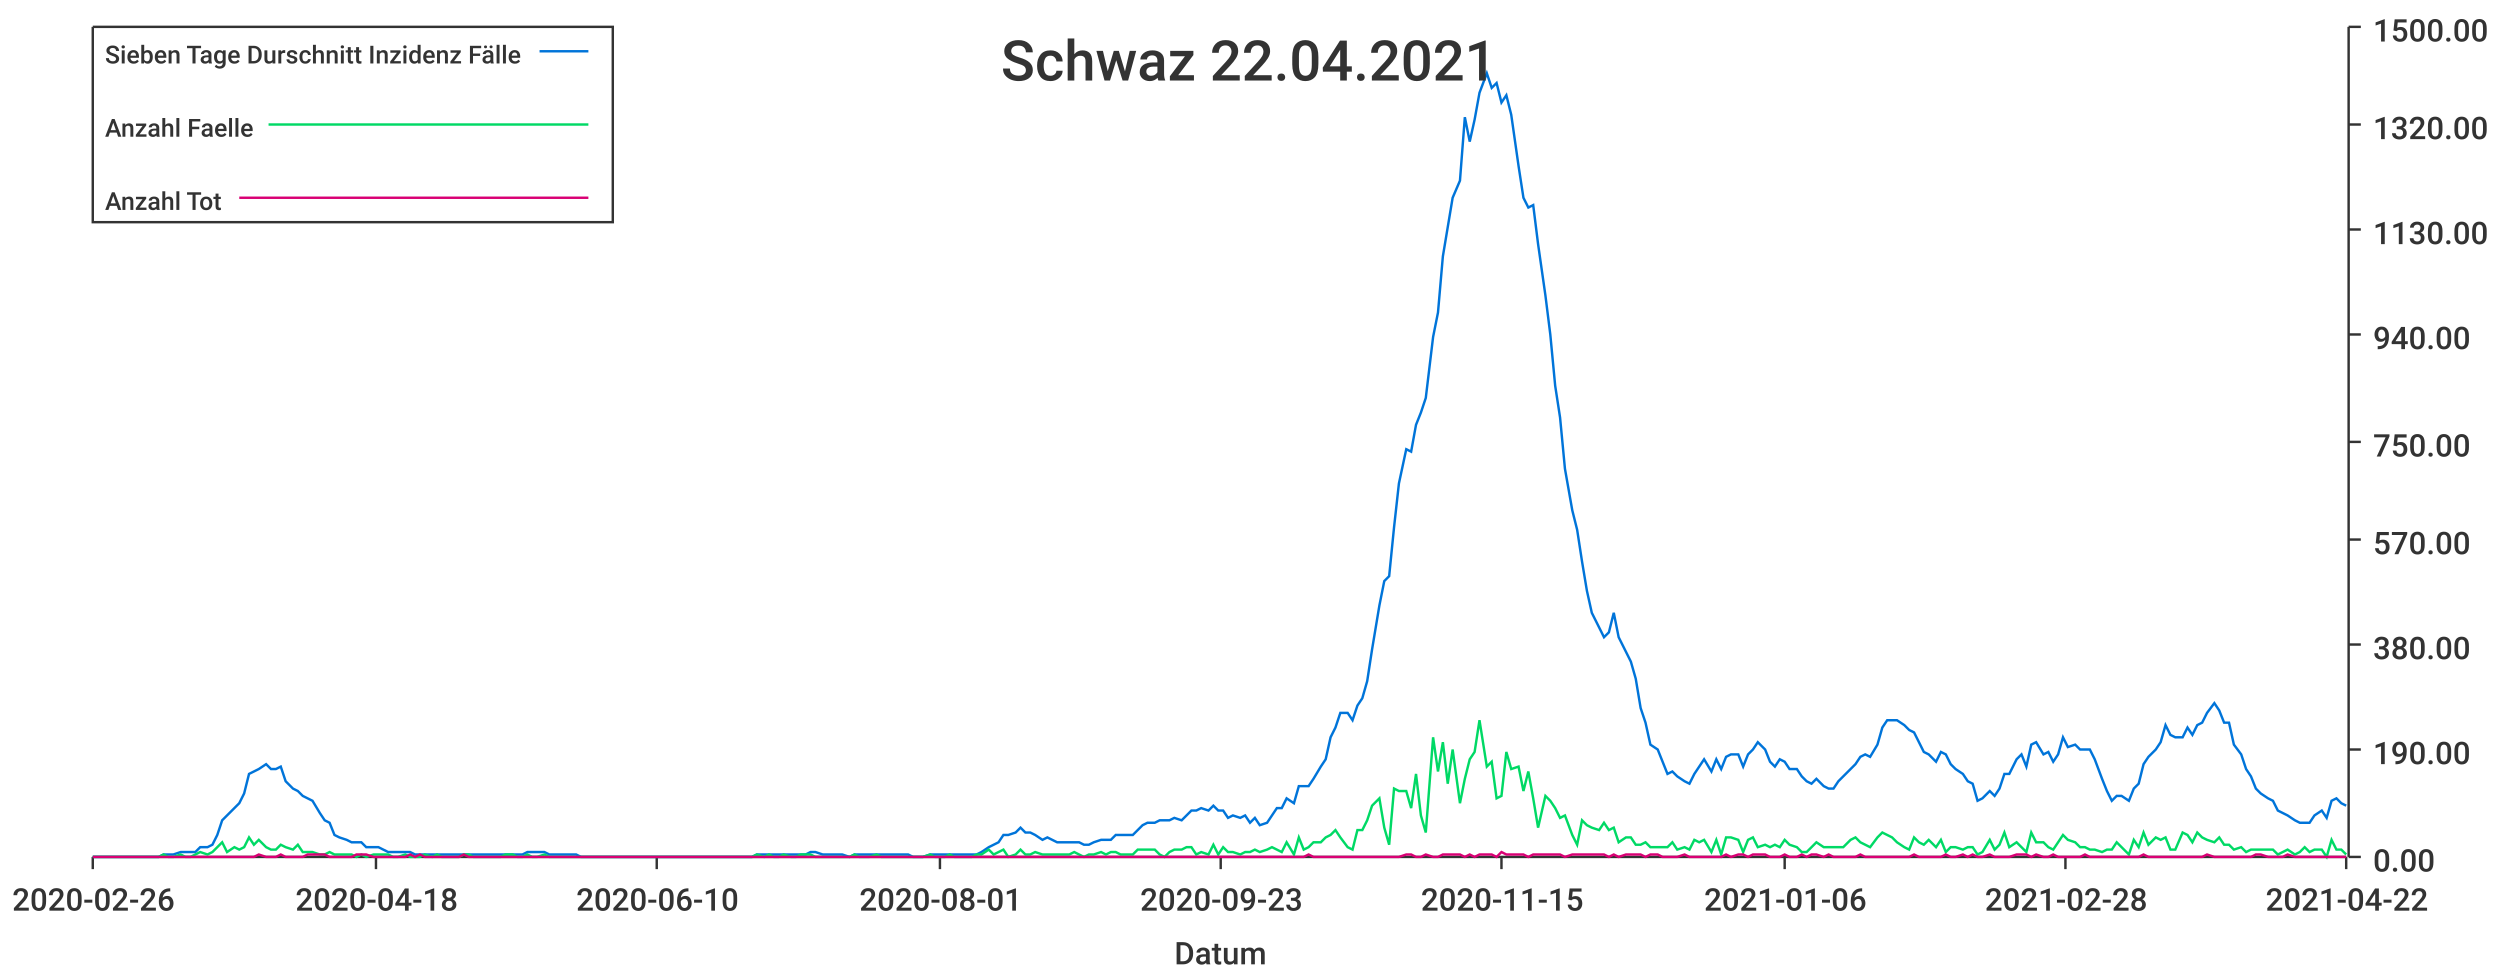
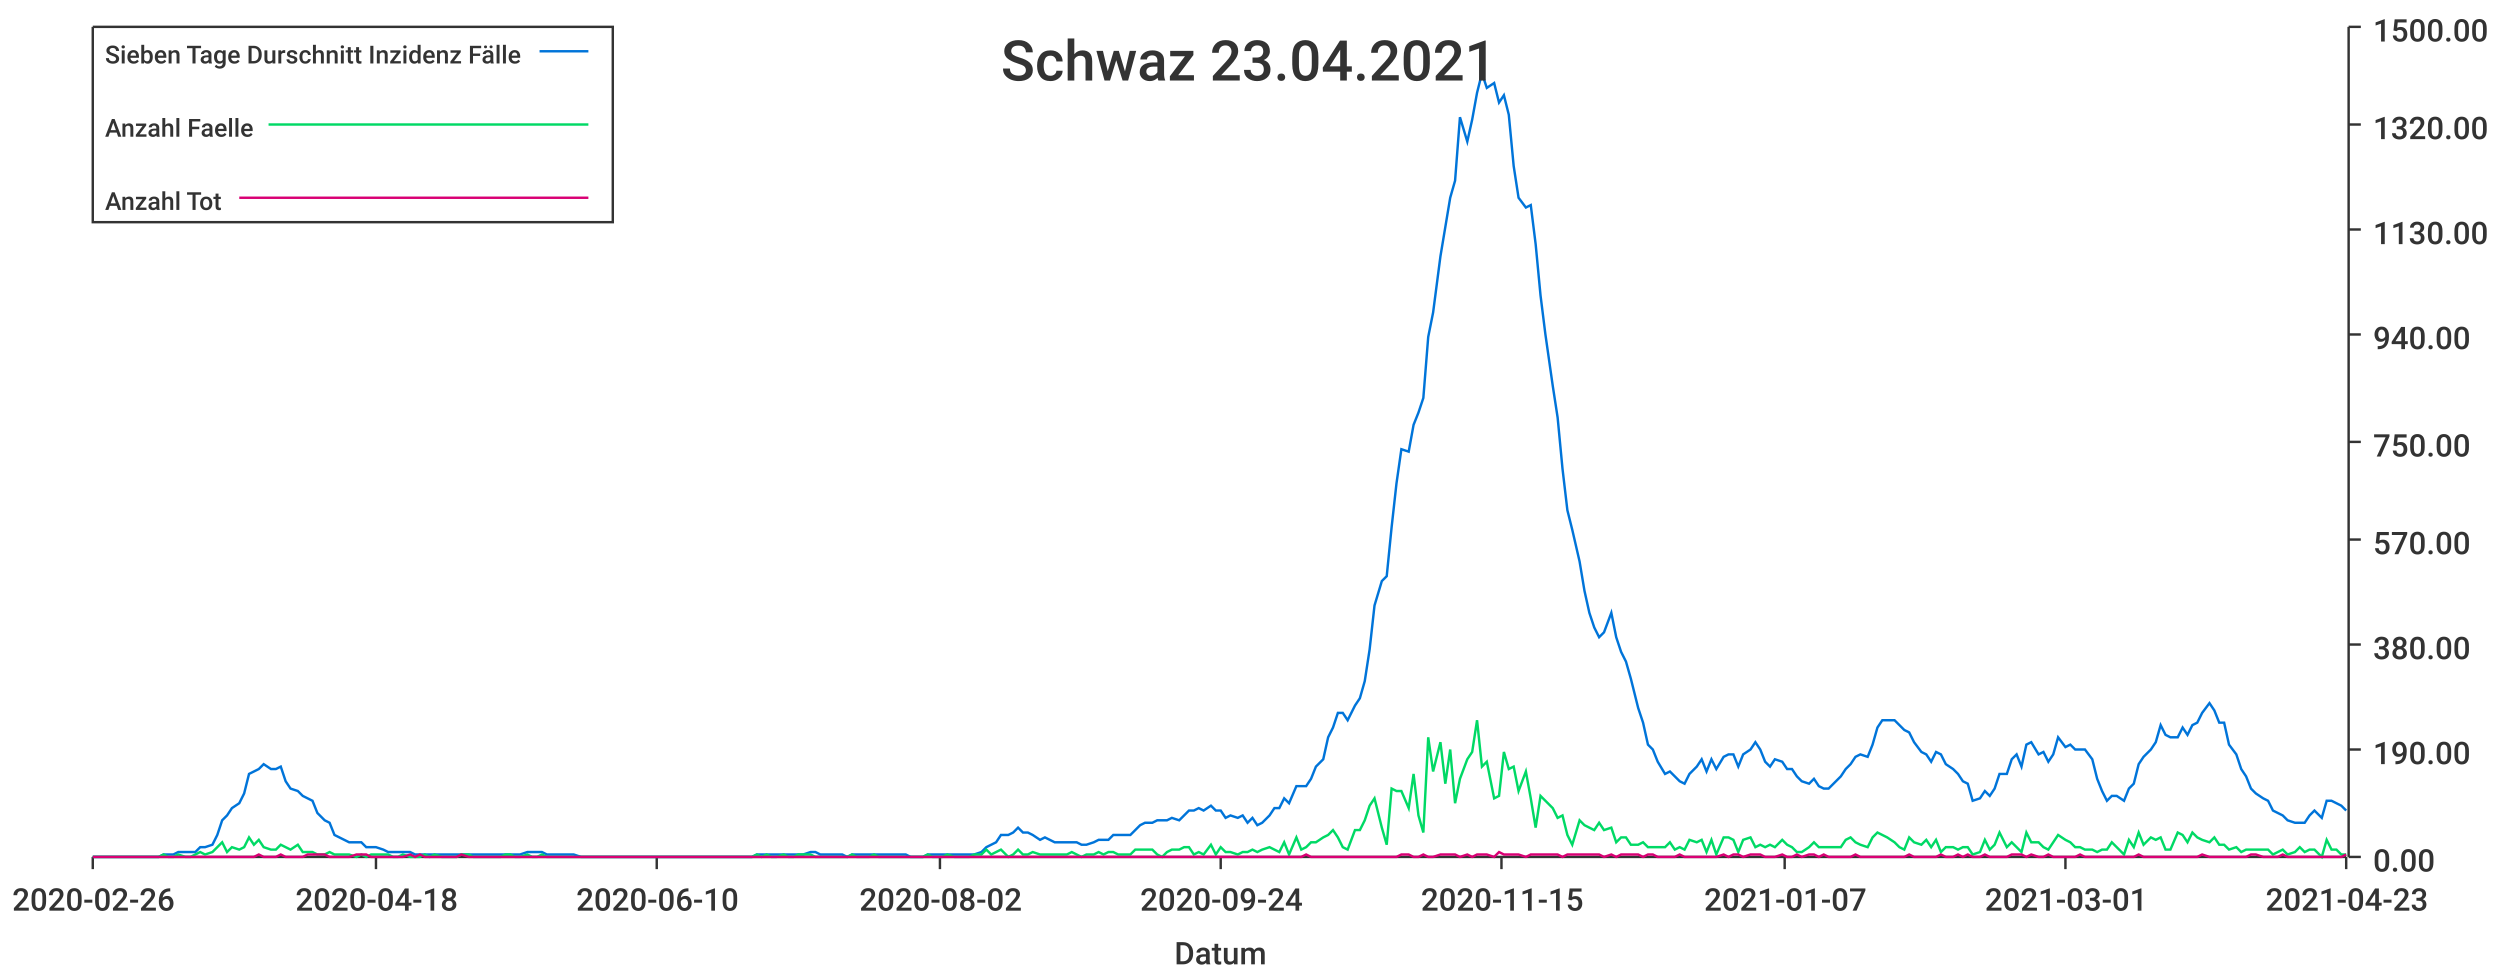
<svg xmlns="http://www.w3.org/2000/svg" width="1024" height="400">\n<path d="M 0 0 L 1024 0 L 1024 400 L 0 400 L 0 0" style="stroke-width:0;stroke:rgba(255,255,255,1.0);fill:rgba(255,255,255,1.0)" />
  <path d="M 38 11 L 961 11 L 961 351 L 38 351 L 38 11" style="stroke-width:0;stroke:rgba(255,255,255,1.0);fill:rgba(255,255,255,1.0)" />
  <path d="M 38 351 L 961 351" style="stroke-width:1;stroke:rgba(51,51,51,1.0);fill:none" />
  <path d="M 38 351 L 38 356" style="stroke-width:1;stroke:rgba(51,51,51,1.0);fill:none" />
  <text x="5" y="373" style="stroke-width:0;stroke:none;fill:rgba(51,51,51,1.0);font-size:12.8px;font-family:'Roboto Medium',sans-serif">2020-02-26</text>
  <path d="M 154 351 L 154 356" style="stroke-width:1;stroke:rgba(51,51,51,1.0);fill:none" />
  <text x="121" y="373" style="stroke-width:0;stroke:none;fill:rgba(51,51,51,1.0);font-size:12.8px;font-family:'Roboto Medium',sans-serif">2020-04-18</text>
  <path d="M 269 351 L 269 356" style="stroke-width:1;stroke:rgba(51,51,51,1.0);fill:none" />
  <text x="236" y="373" style="stroke-width:0;stroke:none;fill:rgba(51,51,51,1.0);font-size:12.8px;font-family:'Roboto Medium',sans-serif">2020-06-10</text>
  <path d="M 385 351 L 385 356" style="stroke-width:1;stroke:rgba(51,51,51,1.0);fill:none" />
-   <text x="352" y="373" style="stroke-width:0;stroke:none;fill:rgba(51,51,51,1.0);font-size:12.8px;font-family:'Roboto Medium',sans-serif">2020-08-01</text>
+   <text x="352" y="373" style="stroke-width:0;stroke:none;fill:rgba(51,51,51,1.0);font-size:12.8px;font-family:'Roboto Medium',sans-serif">2020-08-02</text>
  <path d="M 500 351 L 500 356" style="stroke-width:1;stroke:rgba(51,51,51,1.0);fill:none" />
-   <text x="467" y="373" style="stroke-width:0;stroke:none;fill:rgba(51,51,51,1.0);font-size:12.8px;font-family:'Roboto Medium',sans-serif">2020-09-23</text>
+   <text x="467" y="373" style="stroke-width:0;stroke:none;fill:rgba(51,51,51,1.0);font-size:12.8px;font-family:'Roboto Medium',sans-serif">2020-09-24</text>
  <path d="M 615 351 L 615 356" style="stroke-width:1;stroke:rgba(51,51,51,1.0);fill:none" />
  <text x="582" y="373" style="stroke-width:0;stroke:none;fill:rgba(51,51,51,1.0);font-size:12.8px;font-family:'Roboto Medium',sans-serif">2020-11-15</text>
  <path d="M 731 351 L 731 356" style="stroke-width:1;stroke:rgba(51,51,51,1.0);fill:none" />
-   <text x="698" y="373" style="stroke-width:0;stroke:none;fill:rgba(51,51,51,1.0);font-size:12.8px;font-family:'Roboto Medium',sans-serif">2021-01-06</text>
+   <text x="698" y="373" style="stroke-width:0;stroke:none;fill:rgba(51,51,51,1.0);font-size:12.8px;font-family:'Roboto Medium',sans-serif">2021-01-07</text>
  <path d="M 846 351 L 846 356" style="stroke-width:1;stroke:rgba(51,51,51,1.0);fill:none" />
-   <text x="813" y="373" style="stroke-width:0;stroke:none;fill:rgba(51,51,51,1.0);font-size:12.8px;font-family:'Roboto Medium',sans-serif">2021-02-28</text>
+   <text x="813" y="373" style="stroke-width:0;stroke:none;fill:rgba(51,51,51,1.0);font-size:12.8px;font-family:'Roboto Medium',sans-serif">2021-03-01</text>
  <path d="M 961 351 L 961 356" style="stroke-width:1;stroke:rgba(51,51,51,1.0);fill:none" />
-   <text x="928" y="373" style="stroke-width:0;stroke:none;fill:rgba(51,51,51,1.0);font-size:12.8px;font-family:'Roboto Medium',sans-serif">2021-04-22</text>
+   <text x="928" y="373" style="stroke-width:0;stroke:none;fill:rgba(51,51,51,1.0);font-size:12.8px;font-family:'Roboto Medium',sans-serif">2021-04-23</text>
  <text x="481" y="395" style="stroke-width:0;stroke:none;fill:rgba(51,51,51,1.0);font-size:12.8px;font-family:'Roboto Medium',sans-serif">Datum</text>
  <path d="M 962 351 L 962 11" style="stroke-width:1;stroke:rgba(51,51,51,1.0);fill:none" />
  <path d="M 962 351 L 967 351" style="stroke-width:1;stroke:rgba(51,51,51,1.0);fill:none" />
  <text x="972" y="357" style="stroke-width:0;stroke:none;fill:rgba(51,51,51,1.0);font-size:12.8px;font-family:'Roboto Medium',sans-serif">0.00</text>
  <path d="M 962 307 L 967 307" style="stroke-width:1;stroke:rgba(51,51,51,1.0);fill:none" />
  <text x="972" y="313" style="stroke-width:0;stroke:none;fill:rgba(51,51,51,1.0);font-size:12.8px;font-family:'Roboto Medium',sans-serif">190.00</text>
  <path d="M 962 264 L 967 264" style="stroke-width:1;stroke:rgba(51,51,51,1.0);fill:none" />
  <text x="972" y="270" style="stroke-width:0;stroke:none;fill:rgba(51,51,51,1.0);font-size:12.8px;font-family:'Roboto Medium',sans-serif">380.00</text>
  <path d="M 962 221 L 967 221" style="stroke-width:1;stroke:rgba(51,51,51,1.0);fill:none" />
  <text x="972" y="227" style="stroke-width:0;stroke:none;fill:rgba(51,51,51,1.0);font-size:12.8px;font-family:'Roboto Medium',sans-serif">570.00</text>
  <path d="M 962 181 L 967 181" style="stroke-width:1;stroke:rgba(51,51,51,1.0);fill:none" />
  <text x="972" y="187" style="stroke-width:0;stroke:none;fill:rgba(51,51,51,1.0);font-size:12.8px;font-family:'Roboto Medium',sans-serif">750.00</text>
  <path d="M 962 137 L 967 137" style="stroke-width:1;stroke:rgba(51,51,51,1.0);fill:none" />
  <text x="972" y="143" style="stroke-width:0;stroke:none;fill:rgba(51,51,51,1.0);font-size:12.8px;font-family:'Roboto Medium',sans-serif">940.00</text>
  <path d="M 962 94 L 967 94" style="stroke-width:1;stroke:rgba(51,51,51,1.0);fill:none" />
  <text x="972" y="100" style="stroke-width:0;stroke:none;fill:rgba(51,51,51,1.0);font-size:12.8px;font-family:'Roboto Medium',sans-serif">1130.00</text>
  <path d="M 962 51 L 967 51" style="stroke-width:1;stroke:rgba(51,51,51,1.0);fill:none" />
  <text x="972" y="57" style="stroke-width:0;stroke:none;fill:rgba(51,51,51,1.0);font-size:12.8px;font-family:'Roboto Medium',sans-serif">1320.00</text>
  <path d="M 962 11 L 967 11" style="stroke-width:1;stroke:rgba(51,51,51,1.0);fill:none" />
  <text x="972" y="17" style="stroke-width:0;stroke:none;fill:rgba(51,51,51,1.0);font-size:12.8px;font-family:'Roboto Medium',sans-serif">1500.00</text>
-   <path d="M 38 351 L 41 351 L 43 351 L 45 351 L 47 351 L 49 351 L 52 351 L 54 351 L 56 351 L 58 351 L 60 351 L 63 351 L 65 351 L 67 350 L 69 350 L 71 350 L 74 349 L 76 349 L 78 349 L 80 349 L 82 347 L 85 347 L 87 346 L 89 342 L 91 336 L 93 334 L 96 331 L 98 329 L 100 325 L 102 317 L 104 316 L 106 315 L 109 313 L 111 315 L 113 315 L 115 314 L 117 320 L 120 323 L 122 324 L 124 326 L 126 327 L 128 328 L 131 333 L 133 336 L 135 337 L 137 342 L 139 343 L 142 344 L 144 345 L 146 345 L 148 345 L 150 347 L 153 347 L 155 347 L 157 348 L 159 349 L 161 349 L 163 349 L 166 349 L 168 349 L 170 350 L 172 350 L 174 350 L 177 350 L 179 350 L 181 350 L 183 350 L 185 350 L 188 350 L 190 350 L 192 350 L 194 350 L 196 350 L 199 350 L 201 350 L 203 350 L 205 350 L 207 350 L 210 350 L 212 350 L 214 350 L 216 349 L 218 349 L 220 349 L 223 349 L 225 350 L 227 350 L 229 350 L 231 350 L 234 350 L 236 350 L 238 351 L 240 351 L 242 351 L 245 351 L 247 351 L 249 351 L 251 351 L 253 351 L 256 351 L 258 351 L 260 351 L 262 351 L 264 351 L 267 351 L 269 351 L 271 351 L 273 351 L 275 351 L 277 351 L 280 351 L 282 351 L 284 351 L 286 351 L 288 351 L 291 351 L 293 351 L 295 351 L 297 351 L 299 351 L 302 351 L 304 351 L 306 351 L 308 351 L 310 350 L 313 350 L 315 350 L 317 350 L 319 350 L 321 350 L 324 350 L 326 350 L 328 350 L 330 350 L 332 349 L 334 349 L 337 350 L 339 350 L 341 350 L 343 350 L 345 350 L 348 351 L 350 350 L 352 350 L 354 350 L 356 350 L 359 350 L 361 350 L 363 350 L 365 350 L 367 350 L 370 350 L 372 350 L 374 351 L 376 351 L 378 351 L 381 350 L 383 350 L 385 350 L 387 350 L 389 350 L 391 350 L 394 350 L 396 350 L 398 350 L 400 350 L 402 349 L 405 347 L 407 346 L 409 345 L 411 342 L 413 342 L 416 341 L 418 339 L 420 341 L 422 341 L 424 342 L 427 344 L 429 343 L 431 344 L 433 345 L 435 345 L 438 345 L 440 345 L 442 345 L 444 346 L 446 346 L 448 345 L 451 344 L 453 344 L 455 344 L 457 342 L 459 342 L 462 342 L 464 342 L 466 340 L 468 338 L 470 337 L 473 337 L 475 336 L 477 336 L 479 336 L 481 335 L 484 336 L 486 334 L 488 332 L 490 332 L 492 331 L 495 332 L 497 330 L 499 332 L 501 332 L 503 335 L 505 334 L 508 335 L 510 334 L 512 337 L 514 335 L 516 338 L 519 337 L 521 334 L 523 331 L 525 331 L 527 327 L 530 329 L 532 322 L 534 322 L 536 322 L 538 319 L 541 314 L 543 311 L 545 302 L 547 298 L 549 292 L 552 292 L 554 295 L 556 289 L 558 286 L 560 279 L 562 266 L 565 248 L 567 238 L 569 236 L 571 216 L 573 198 L 576 184 L 578 185 L 580 174 L 582 169 L 584 163 L 587 138 L 589 128 L 591 105 L 593 93 L 595 81 L 598 74 L 600 48 L 602 58 L 604 49 L 606 38 L 609 30 L 611 36 L 613 34 L 615 42 L 617 39 L 619 47 L 622 68 L 624 81 L 626 85 L 628 84 L 630 100 L 633 121 L 635 137 L 637 158 L 639 171 L 641 192 L 644 209 L 646 217 L 648 230 L 650 242 L 652 251 L 655 257 L 657 261 L 659 259 L 661 251 L 663 261 L 666 267 L 668 271 L 670 278 L 672 290 L 674 296 L 676 305 L 679 307 L 681 312 L 683 317 L 685 316 L 687 318 L 690 320 L 692 321 L 694 317 L 696 314 L 698 311 L 701 316 L 703 311 L 705 315 L 707 310 L 709 309 L 712 309 L 714 314 L 716 309 L 718 307 L 720 304 L 723 307 L 725 312 L 727 314 L 729 311 L 731 312 L 733 315 L 736 315 L 738 318 L 740 320 L 742 321 L 744 319 L 747 322 L 749 323 L 751 323 L 753 320 L 755 318 L 758 315 L 760 313 L 762 310 L 764 309 L 766 310 L 769 305 L 771 298 L 773 295 L 775 295 L 777 295 L 780 297 L 782 299 L 784 300 L 786 304 L 788 308 L 790 309 L 793 312 L 795 308 L 797 309 L 799 313 L 801 315 L 804 317 L 806 320 L 808 321 L 810 328 L 812 327 L 815 324 L 817 326 L 819 323 L 821 317 L 823 317 L 826 311 L 828 309 L 830 314 L 832 305 L 834 304 L 837 309 L 839 308 L 841 312 L 843 309 L 845 302 L 847 306 L 850 305 L 852 307 L 854 307 L 856 307 L 858 311 L 861 319 L 863 324 L 865 328 L 867 326 L 869 326 L 872 328 L 874 323 L 876 321 L 878 313 L 880 310 L 883 307 L 885 304 L 887 297 L 889 301 L 891 302 L 894 302 L 896 298 L 898 301 L 900 297 L 902 296 L 904 292 L 907 288 L 909 291 L 911 296 L 913 296 L 915 305 L 918 309 L 920 315 L 922 318 L 924 323 L 926 325 L 929 327 L 931 328 L 933 332 L 935 333 L 937 334 L 940 336 L 942 337 L 944 337 L 946 337 L 948 334 L 951 332 L 953 335 L 955 328 L 957 327 L 959 329 L 961 330" style="stroke-width:1;stroke:rgba(0,116,217,1.0);fill:none" />
-   <path d="M 38 351 L 41 351 L 43 351 L 45 351 L 47 351 L 49 351 L 52 351 L 54 351 L 56 351 L 58 351 L 60 351 L 63 351 L 65 351 L 67 350 L 69 351 L 71 351 L 74 350 L 76 351 L 78 351 L 80 350 L 82 349 L 85 350 L 87 349 L 89 347 L 91 345 L 93 349 L 96 347 L 98 348 L 100 347 L 102 343 L 104 346 L 106 344 L 109 347 L 111 348 L 113 348 L 115 346 L 117 347 L 120 348 L 122 346 L 124 349 L 126 349 L 128 349 L 131 350 L 133 350 L 135 349 L 137 350 L 139 350 L 142 350 L 144 350 L 146 351 L 148 350 L 150 351 L 153 350 L 155 350 L 157 350 L 159 350 L 161 351 L 163 351 L 166 350 L 168 351 L 170 351 L 172 351 L 174 350 L 177 351 L 179 350 L 181 351 L 183 351 L 185 351 L 188 351 L 190 350 L 192 350 L 194 351 L 196 351 L 199 351 L 201 351 L 203 351 L 205 351 L 207 350 L 210 350 L 212 351 L 214 351 L 216 350 L 218 351 L 220 351 L 223 350 L 225 351 L 227 351 L 229 351 L 231 351 L 234 351 L 236 351 L 238 351 L 240 351 L 242 351 L 245 351 L 247 351 L 249 351 L 251 351 L 253 351 L 256 351 L 258 351 L 260 351 L 262 351 L 264 351 L 267 351 L 269 351 L 271 351 L 273 351 L 275 351 L 277 351 L 280 351 L 282 351 L 284 351 L 286 351 L 288 351 L 291 351 L 293 351 L 295 351 L 297 351 L 299 351 L 302 351 L 304 351 L 306 351 L 308 351 L 310 350 L 313 351 L 315 350 L 317 351 L 319 351 L 321 350 L 324 351 L 326 351 L 328 350 L 330 350 L 332 350 L 334 351 L 337 351 L 339 351 L 341 351 L 343 351 L 345 351 L 348 351 L 350 350 L 352 351 L 354 351 L 356 351 L 359 350 L 361 351 L 363 351 L 365 351 L 367 351 L 370 351 L 372 351 L 374 351 L 376 351 L 378 351 L 381 350 L 383 351 L 385 351 L 387 351 L 389 350 L 391 351 L 394 351 L 396 351 L 398 351 L 400 350 L 402 350 L 405 348 L 407 350 L 409 349 L 411 348 L 413 351 L 416 350 L 418 348 L 420 350 L 422 350 L 424 349 L 427 350 L 429 350 L 431 350 L 433 350 L 435 350 L 438 350 L 440 349 L 442 350 L 444 351 L 446 350 L 448 350 L 451 349 L 453 350 L 455 349 L 457 349 L 459 350 L 462 350 L 464 350 L 466 348 L 468 348 L 470 348 L 473 348 L 475 350 L 477 351 L 479 349 L 481 348 L 484 348 L 486 347 L 488 347 L 490 350 L 492 349 L 495 350 L 497 346 L 499 350 L 501 347 L 503 349 L 505 349 L 508 350 L 510 349 L 512 349 L 514 348 L 516 349 L 519 348 L 521 347 L 523 348 L 525 349 L 527 345 L 530 350 L 532 343 L 534 348 L 536 347 L 538 345 L 541 345 L 543 343 L 545 342 L 547 340 L 549 343 L 552 347 L 554 348 L 556 340 L 558 340 L 560 336 L 562 330 L 565 327 L 567 339 L 569 346 L 571 323 L 573 324 L 576 324 L 578 331 L 580 317 L 582 334 L 584 341 L 587 302 L 589 316 L 591 304 L 593 321 L 595 307 L 598 329 L 600 319 L 602 311 L 604 308 L 606 295 L 609 314 L 611 312 L 613 327 L 615 326 L 617 308 L 619 315 L 622 314 L 624 324 L 626 316 L 628 327 L 630 339 L 633 326 L 635 328 L 637 331 L 639 335 L 641 334 L 644 342 L 646 346 L 648 336 L 650 338 L 652 339 L 655 340 L 657 337 L 659 340 L 661 339 L 663 345 L 666 343 L 668 343 L 670 346 L 672 346 L 674 345 L 676 347 L 679 347 L 681 347 L 683 347 L 685 345 L 687 348 L 690 347 L 692 348 L 694 344 L 696 345 L 698 344 L 701 349 L 703 344 L 705 350 L 707 343 L 709 343 L 712 344 L 714 349 L 716 344 L 718 343 L 720 347 L 723 346 L 725 347 L 727 346 L 729 347 L 731 344 L 733 346 L 736 347 L 738 349 L 740 349 L 742 347 L 744 345 L 747 347 L 749 347 L 751 347 L 753 347 L 755 347 L 758 344 L 760 343 L 762 345 L 764 346 L 766 347 L 769 343 L 771 341 L 773 342 L 775 343 L 777 345 L 780 347 L 782 348 L 784 343 L 786 345 L 788 346 L 790 344 L 793 347 L 795 344 L 797 349 L 799 347 L 801 347 L 804 348 L 806 347 L 808 347 L 810 350 L 812 349 L 815 344 L 817 348 L 819 346 L 821 341 L 823 347 L 826 345 L 828 347 L 830 349 L 832 341 L 834 345 L 837 345 L 839 347 L 841 348 L 843 345 L 845 342 L 847 344 L 850 345 L 852 347 L 854 347 L 856 348 L 858 348 L 861 349 L 863 348 L 865 348 L 867 345 L 869 347 L 872 350 L 874 344 L 876 347 L 878 341 L 880 346 L 883 343 L 885 344 L 887 343 L 889 348 L 891 348 L 894 341 L 896 342 L 898 345 L 900 341 L 902 343 L 904 344 L 907 345 L 909 343 L 911 346 L 913 346 L 915 348 L 918 347 L 920 349 L 922 348 L 924 348 L 926 348 L 929 348 L 931 348 L 933 350 L 935 349 L 937 348 L 940 350 L 942 349 L 944 347 L 946 349 L 948 348 L 951 348 L 953 351 L 955 344 L 957 348 L 959 348 L 961 350" style="stroke-width:1;stroke:rgba(0,217,101,1.0);fill:none" />
-   <path d="M 38 351 L 41 351 L 43 351 L 45 351 L 47 351 L 49 351 L 52 351 L 54 351 L 56 351 L 58 351 L 60 351 L 63 351 L 65 351 L 67 351 L 69 351 L 71 351 L 74 351 L 76 351 L 78 351 L 80 351 L 82 351 L 85 351 L 87 351 L 89 351 L 91 351 L 93 351 L 96 351 L 98 351 L 100 351 L 102 351 L 104 351 L 106 350 L 109 351 L 111 351 L 113 351 L 115 350 L 117 351 L 120 351 L 122 351 L 124 351 L 126 350 L 128 350 L 131 350 L 133 350 L 135 351 L 137 351 L 139 351 L 142 351 L 144 351 L 146 350 L 148 350 L 150 350 L 153 351 L 155 351 L 157 351 L 159 351 L 161 351 L 163 351 L 166 351 L 168 350 L 170 351 L 172 350 L 174 351 L 177 351 L 179 351 L 181 351 L 183 351 L 185 351 L 188 351 L 190 350 L 192 351 L 194 351 L 196 351 L 199 351 L 201 351 L 203 351 L 205 351 L 207 351 L 210 351 L 212 351 L 214 351 L 216 351 L 218 351 L 220 351 L 223 351 L 225 351 L 227 351 L 229 351 L 231 351 L 234 351 L 236 351 L 238 351 L 240 351 L 242 351 L 245 351 L 247 351 L 249 351 L 251 351 L 253 351 L 256 351 L 258 351 L 260 351 L 262 351 L 264 351 L 267 351 L 269 351 L 271 351 L 273 351 L 275 351 L 277 351 L 280 351 L 282 351 L 284 351 L 286 351 L 288 351 L 291 351 L 293 351 L 295 351 L 297 351 L 299 351 L 302 351 L 304 351 L 306 351 L 308 351 L 310 351 L 313 351 L 315 351 L 317 351 L 319 351 L 321 351 L 324 351 L 326 351 L 328 351 L 330 351 L 332 351 L 334 351 L 337 351 L 339 351 L 341 351 L 343 351 L 345 351 L 348 351 L 350 351 L 352 351 L 354 351 L 356 351 L 359 351 L 361 351 L 363 351 L 365 351 L 367 351 L 370 351 L 372 351 L 374 351 L 376 351 L 378 351 L 381 351 L 383 351 L 385 351 L 387 351 L 389 351 L 391 351 L 394 351 L 396 351 L 398 351 L 400 351 L 402 351 L 405 351 L 407 351 L 409 351 L 411 351 L 413 351 L 416 351 L 418 351 L 420 351 L 422 351 L 424 351 L 427 351 L 429 351 L 431 351 L 433 351 L 435 351 L 438 351 L 440 351 L 442 351 L 444 351 L 446 351 L 448 351 L 451 351 L 453 351 L 455 351 L 457 351 L 459 351 L 462 351 L 464 351 L 466 351 L 468 351 L 470 351 L 473 351 L 475 351 L 477 351 L 479 351 L 481 351 L 484 351 L 486 351 L 488 351 L 490 351 L 492 351 L 495 351 L 497 351 L 499 351 L 501 351 L 503 351 L 505 351 L 508 351 L 510 351 L 512 351 L 514 351 L 516 351 L 519 351 L 521 351 L 523 351 L 525 351 L 527 351 L 530 351 L 532 351 L 534 351 L 536 350 L 538 351 L 541 351 L 543 351 L 545 351 L 547 351 L 549 351 L 552 351 L 554 351 L 556 351 L 558 351 L 560 351 L 562 351 L 565 351 L 567 351 L 569 351 L 571 351 L 573 351 L 576 350 L 578 350 L 580 351 L 582 351 L 584 350 L 587 351 L 589 351 L 591 350 L 593 350 L 595 350 L 598 350 L 600 351 L 602 350 L 604 351 L 606 350 L 609 350 L 611 350 L 613 351 L 615 349 L 617 350 L 619 350 L 622 350 L 624 350 L 626 351 L 628 350 L 630 350 L 633 350 L 635 350 L 637 350 L 639 350 L 641 351 L 644 350 L 646 350 L 648 350 L 650 350 L 652 350 L 655 350 L 657 350 L 659 351 L 661 350 L 663 351 L 666 350 L 668 350 L 670 350 L 672 350 L 674 351 L 676 350 L 679 350 L 681 351 L 683 351 L 685 351 L 687 351 L 690 350 L 692 351 L 694 351 L 696 351 L 698 351 L 701 351 L 703 351 L 705 351 L 707 350 L 709 351 L 712 350 L 714 350 L 716 351 L 718 350 L 720 350 L 723 350 L 725 351 L 727 351 L 729 351 L 731 350 L 733 351 L 736 351 L 738 350 L 740 351 L 742 350 L 744 350 L 747 351 L 749 350 L 751 351 L 753 351 L 755 351 L 758 351 L 760 351 L 762 350 L 764 351 L 766 351 L 769 351 L 771 351 L 773 351 L 775 351 L 777 351 L 780 351 L 782 351 L 784 350 L 786 351 L 788 351 L 790 351 L 793 351 L 795 351 L 797 350 L 799 351 L 801 351 L 804 350 L 806 351 L 808 350 L 810 351 L 812 351 L 815 350 L 817 351 L 819 351 L 821 351 L 823 351 L 826 350 L 828 350 L 830 350 L 832 351 L 834 350 L 837 351 L 839 351 L 841 350 L 843 351 L 845 351 L 847 351 L 850 351 L 852 351 L 854 350 L 856 351 L 858 351 L 861 351 L 863 351 L 865 351 L 867 351 L 869 351 L 872 351 L 874 351 L 876 351 L 878 350 L 880 351 L 883 351 L 885 351 L 887 351 L 889 351 L 891 351 L 894 351 L 896 351 L 898 351 L 900 351 L 902 351 L 904 350 L 907 351 L 909 351 L 911 351 L 913 351 L 915 351 L 918 351 L 920 351 L 922 351 L 924 350 L 926 350 L 929 351 L 931 351 L 933 351 L 935 351 L 937 350 L 940 351 L 942 351 L 944 351 L 946 351 L 948 351 L 951 351 L 953 351 L 955 351 L 957 351 L 959 351 L 961 351" style="stroke-width:1;stroke:rgba(217,0,116,1.0);fill:none" />
-   <text x="410" y="33" style="stroke-width:0;stroke:none;fill:rgba(51,51,51,1.0);font-size:23.0px;font-family:'Roboto Medium',sans-serif">Schwaz 22.04.2021</text>
+   <path d="M 38 351 L 41 351 L 43 351 L 45 351 L 47 351 L 49 351 L 52 351 L 54 351 L 56 351 L 58 351 L 60 351 L 63 351 L 65 351 L 67 350 L 69 350 L 71 350 L 73 349 L 76 349 L 78 349 L 80 349 L 82 347 L 84 347 L 87 346 L 89 342 L 91 336 L 93 334 L 95 331 L 98 329 L 100 325 L 102 317 L 104 316 L 106 315 L 108 313 L 111 315 L 113 315 L 115 314 L 117 320 L 119 323 L 122 324 L 124 326 L 126 327 L 128 328 L 130 333 L 133 336 L 135 337 L 137 342 L 139 343 L 141 344 L 143 345 L 146 345 L 148 345 L 150 347 L 152 347 L 154 347 L 157 348 L 159 349 L 161 349 L 163 349 L 165 349 L 168 349 L 170 350 L 172 350 L 174 350 L 176 350 L 178 350 L 181 350 L 183 350 L 185 350 L 187 350 L 189 350 L 192 350 L 194 350 L 196 350 L 198 350 L 200 350 L 203 350 L 205 350 L 207 350 L 209 350 L 211 350 L 213 350 L 216 349 L 218 349 L 220 349 L 222 349 L 224 350 L 227 350 L 229 350 L 231 350 L 233 350 L 235 350 L 238 351 L 240 351 L 242 351 L 244 351 L 246 351 L 248 351 L 251 351 L 253 351 L 255 351 L 257 351 L 259 351 L 262 351 L 264 351 L 266 351 L 268 351 L 270 351 L 273 351 L 275 351 L 277 351 L 279 351 L 281 351 L 283 351 L 286 351 L 288 351 L 290 351 L 292 351 L 294 351 L 297 351 L 299 351 L 301 351 L 303 351 L 305 351 L 308 351 L 310 350 L 312 350 L 314 350 L 316 350 L 318 350 L 321 350 L 323 350 L 325 350 L 327 350 L 329 350 L 332 349 L 334 349 L 336 350 L 338 350 L 340 350 L 343 350 L 345 350 L 347 351 L 349 350 L 351 350 L 353 350 L 356 350 L 358 350 L 360 350 L 362 350 L 364 350 L 367 350 L 369 350 L 371 350 L 373 351 L 375 351 L 378 351 L 380 350 L 382 350 L 384 350 L 386 350 L 388 350 L 391 350 L 393 350 L 395 350 L 397 350 L 399 350 L 402 349 L 404 347 L 406 346 L 408 345 L 410 342 L 413 342 L 415 341 L 417 339 L 419 341 L 421 341 L 423 342 L 426 344 L 428 343 L 430 344 L 432 345 L 434 345 L 437 345 L 439 345 L 441 345 L 443 346 L 445 346 L 448 345 L 450 344 L 452 344 L 454 344 L 456 342 L 458 342 L 461 342 L 463 342 L 465 340 L 467 338 L 469 337 L 472 337 L 474 336 L 476 336 L 478 336 L 480 335 L 483 336 L 485 334 L 487 332 L 489 332 L 491 331 L 493 332 L 496 330 L 498 332 L 500 332 L 502 335 L 504 334 L 507 335 L 509 334 L 511 337 L 513 335 L 515 338 L 517 337 L 520 334 L 522 331 L 524 331 L 526 327 L 528 329 L 531 322 L 533 322 L 535 322 L 537 319 L 539 314 L 542 311 L 544 302 L 546 298 L 548 292 L 550 292 L 552 295 L 555 289 L 557 286 L 559 279 L 561 266 L 563 248 L 566 238 L 568 236 L 570 216 L 572 198 L 574 184 L 577 185 L 579 174 L 581 169 L 583 163 L 585 138 L 587 128 L 590 105 L 592 93 L 594 81 L 596 74 L 598 48 L 601 58 L 603 49 L 605 38 L 607 30 L 609 36 L 612 34 L 614 42 L 616 39 L 618 47 L 620 68 L 622 81 L 625 85 L 627 84 L 629 100 L 631 121 L 633 137 L 636 158 L 638 171 L 640 192 L 642 209 L 644 217 L 647 230 L 649 242 L 651 251 L 653 257 L 655 261 L 657 259 L 660 251 L 662 261 L 664 267 L 666 271 L 668 278 L 671 290 L 673 296 L 675 305 L 677 307 L 679 312 L 682 317 L 684 316 L 686 318 L 688 320 L 690 321 L 692 317 L 695 314 L 697 311 L 699 316 L 701 311 L 703 315 L 706 310 L 708 309 L 710 309 L 712 314 L 714 309 L 717 307 L 719 304 L 721 307 L 723 312 L 725 314 L 727 311 L 730 312 L 732 315 L 734 315 L 736 318 L 738 320 L 741 321 L 743 319 L 745 322 L 747 323 L 749 323 L 752 320 L 754 318 L 756 315 L 758 313 L 760 310 L 762 309 L 765 310 L 767 305 L 769 298 L 771 295 L 773 295 L 776 295 L 778 297 L 780 299 L 782 300 L 784 304 L 787 308 L 789 309 L 791 312 L 793 308 L 795 309 L 797 313 L 800 315 L 802 317 L 804 320 L 806 321 L 808 328 L 811 327 L 813 324 L 815 326 L 817 323 L 819 317 L 822 317 L 824 311 L 826 309 L 828 314 L 830 305 L 832 304 L 835 309 L 837 308 L 839 312 L 841 309 L 843 302 L 846 306 L 848 305 L 850 307 L 852 307 L 854 307 L 857 311 L 859 319 L 861 324 L 863 328 L 865 326 L 867 326 L 870 328 L 872 323 L 874 321 L 876 313 L 878 310 L 881 307 L 883 304 L 885 297 L 887 301 L 889 302 L 892 302 L 894 298 L 896 301 L 898 297 L 900 296 L 902 292 L 905 288 L 907 291 L 909 296 L 911 296 L 913 305 L 916 309 L 918 315 L 920 318 L 922 323 L 924 325 L 927 327 L 929 328 L 931 332 L 933 333 L 935 334 L 937 336 L 940 337 L 942 337 L 944 337 L 946 334 L 948 332 L 951 335 L 953 328 L 955 328 L 957 329 L 959 330 L 961 332" style="stroke-width:1;stroke:rgba(0,116,217,1.0);fill:none" />
+   <path d="M 38 351 L 41 351 L 43 351 L 45 351 L 47 351 L 49 351 L 52 351 L 54 351 L 56 351 L 58 351 L 60 351 L 63 351 L 65 351 L 67 350 L 69 351 L 71 351 L 73 350 L 76 351 L 78 351 L 80 350 L 82 349 L 84 350 L 87 349 L 89 347 L 91 345 L 93 349 L 95 347 L 98 348 L 100 347 L 102 343 L 104 346 L 106 344 L 108 347 L 111 348 L 113 348 L 115 346 L 117 347 L 119 348 L 122 346 L 124 349 L 126 349 L 128 349 L 130 350 L 133 350 L 135 349 L 137 350 L 139 350 L 141 350 L 143 350 L 146 351 L 148 350 L 150 351 L 152 350 L 154 350 L 157 350 L 159 350 L 161 351 L 163 351 L 165 350 L 168 351 L 170 351 L 172 351 L 174 350 L 176 351 L 178 350 L 181 351 L 183 351 L 185 351 L 187 351 L 189 350 L 192 350 L 194 351 L 196 351 L 198 351 L 200 351 L 203 351 L 205 351 L 207 350 L 209 350 L 211 351 L 213 351 L 216 350 L 218 351 L 220 351 L 222 350 L 224 351 L 227 351 L 229 351 L 231 351 L 233 351 L 235 351 L 238 351 L 240 351 L 242 351 L 244 351 L 246 351 L 248 351 L 251 351 L 253 351 L 255 351 L 257 351 L 259 351 L 262 351 L 264 351 L 266 351 L 268 351 L 270 351 L 273 351 L 275 351 L 277 351 L 279 351 L 281 351 L 283 351 L 286 351 L 288 351 L 290 351 L 292 351 L 294 351 L 297 351 L 299 351 L 301 351 L 303 351 L 305 351 L 308 351 L 310 350 L 312 351 L 314 350 L 316 351 L 318 351 L 321 350 L 323 351 L 325 351 L 327 350 L 329 350 L 332 350 L 334 351 L 336 351 L 338 351 L 340 351 L 343 351 L 345 351 L 347 351 L 349 350 L 351 351 L 353 351 L 356 351 L 358 350 L 360 351 L 362 351 L 364 351 L 367 351 L 369 351 L 371 351 L 373 351 L 375 351 L 378 351 L 380 350 L 382 351 L 384 351 L 386 351 L 388 350 L 391 351 L 393 351 L 395 351 L 397 351 L 399 350 L 402 350 L 404 348 L 406 350 L 408 349 L 410 348 L 413 351 L 415 350 L 417 348 L 419 350 L 421 350 L 423 349 L 426 350 L 428 350 L 430 350 L 432 350 L 434 350 L 437 350 L 439 349 L 441 350 L 443 351 L 445 350 L 448 350 L 450 349 L 452 350 L 454 349 L 456 349 L 458 350 L 461 350 L 463 350 L 465 348 L 467 348 L 469 348 L 472 348 L 474 350 L 476 351 L 478 349 L 480 348 L 483 348 L 485 347 L 487 347 L 489 350 L 491 349 L 493 350 L 496 346 L 498 350 L 500 347 L 502 349 L 504 349 L 507 350 L 509 349 L 511 349 L 513 348 L 515 349 L 517 348 L 520 347 L 522 348 L 524 349 L 526 345 L 528 350 L 531 343 L 533 348 L 535 347 L 537 345 L 539 345 L 542 343 L 544 342 L 546 340 L 548 343 L 550 347 L 552 348 L 555 340 L 557 340 L 559 336 L 561 330 L 563 327 L 566 339 L 568 346 L 570 323 L 572 324 L 574 324 L 577 331 L 579 317 L 581 334 L 583 341 L 585 302 L 587 316 L 590 304 L 592 321 L 594 307 L 596 329 L 598 319 L 601 311 L 603 308 L 605 295 L 607 314 L 609 312 L 612 327 L 614 326 L 616 308 L 618 315 L 620 314 L 622 324 L 625 316 L 627 327 L 629 339 L 631 326 L 633 328 L 636 331 L 638 335 L 640 334 L 642 342 L 644 346 L 647 336 L 649 338 L 651 339 L 653 340 L 655 337 L 657 340 L 660 339 L 662 345 L 664 343 L 666 343 L 668 346 L 671 346 L 673 345 L 675 347 L 677 347 L 679 347 L 682 347 L 684 345 L 686 348 L 688 347 L 690 348 L 692 344 L 695 345 L 697 344 L 699 349 L 701 344 L 703 350 L 706 343 L 708 343 L 710 344 L 712 349 L 714 344 L 717 343 L 719 347 L 721 346 L 723 347 L 725 346 L 727 347 L 730 344 L 732 346 L 734 347 L 736 349 L 738 349 L 741 347 L 743 345 L 745 347 L 747 347 L 749 347 L 752 347 L 754 347 L 756 344 L 758 343 L 760 345 L 762 346 L 765 347 L 767 343 L 769 341 L 771 342 L 773 343 L 776 345 L 778 347 L 780 348 L 782 343 L 784 345 L 787 346 L 789 344 L 791 347 L 793 344 L 795 349 L 797 347 L 800 347 L 802 348 L 804 347 L 806 347 L 808 350 L 811 349 L 813 344 L 815 348 L 817 346 L 819 341 L 822 347 L 824 345 L 826 347 L 828 349 L 830 341 L 832 345 L 835 345 L 837 347 L 839 348 L 841 345 L 843 342 L 846 344 L 848 345 L 850 347 L 852 347 L 854 348 L 857 348 L 859 349 L 861 348 L 863 348 L 865 345 L 867 347 L 870 350 L 872 344 L 874 347 L 876 341 L 878 346 L 881 343 L 883 344 L 885 343 L 887 348 L 889 348 L 892 341 L 894 342 L 896 345 L 898 341 L 900 343 L 902 344 L 905 345 L 907 343 L 909 346 L 911 346 L 913 348 L 916 347 L 918 349 L 920 348 L 922 348 L 924 348 L 927 348 L 929 348 L 931 350 L 933 349 L 935 348 L 937 350 L 940 349 L 942 347 L 944 349 L 946 348 L 948 348 L 951 351 L 953 344 L 955 348 L 957 348 L 959 350 L 961 350" style="stroke-width:1;stroke:rgba(0,217,101,1.0);fill:none" />
+   <path d="M 38 351 L 41 351 L 43 351 L 45 351 L 47 351 L 49 351 L 52 351 L 54 351 L 56 351 L 58 351 L 60 351 L 63 351 L 65 351 L 67 351 L 69 351 L 71 351 L 73 351 L 76 351 L 78 351 L 80 351 L 82 351 L 84 351 L 87 351 L 89 351 L 91 351 L 93 351 L 95 351 L 98 351 L 100 351 L 102 351 L 104 351 L 106 350 L 108 351 L 111 351 L 113 351 L 115 350 L 117 351 L 119 351 L 122 351 L 124 351 L 126 350 L 128 350 L 130 350 L 133 350 L 135 351 L 137 351 L 139 351 L 141 351 L 143 351 L 146 350 L 148 350 L 150 350 L 152 351 L 154 351 L 157 351 L 159 351 L 161 351 L 163 351 L 165 351 L 168 350 L 170 351 L 172 350 L 174 351 L 176 351 L 178 351 L 181 351 L 183 351 L 185 351 L 187 351 L 189 350 L 192 351 L 194 351 L 196 351 L 198 351 L 200 351 L 203 351 L 205 351 L 207 351 L 209 351 L 211 351 L 213 351 L 216 351 L 218 351 L 220 351 L 222 351 L 224 351 L 227 351 L 229 351 L 231 351 L 233 351 L 235 351 L 238 351 L 240 351 L 242 351 L 244 351 L 246 351 L 248 351 L 251 351 L 253 351 L 255 351 L 257 351 L 259 351 L 262 351 L 264 351 L 266 351 L 268 351 L 270 351 L 273 351 L 275 351 L 277 351 L 279 351 L 281 351 L 283 351 L 286 351 L 288 351 L 290 351 L 292 351 L 294 351 L 297 351 L 299 351 L 301 351 L 303 351 L 305 351 L 308 351 L 310 351 L 312 351 L 314 351 L 316 351 L 318 351 L 321 351 L 323 351 L 325 351 L 327 351 L 329 351 L 332 351 L 334 351 L 336 351 L 338 351 L 340 351 L 343 351 L 345 351 L 347 351 L 349 351 L 351 351 L 353 351 L 356 351 L 358 351 L 360 351 L 362 351 L 364 351 L 367 351 L 369 351 L 371 351 L 373 351 L 375 351 L 378 351 L 380 351 L 382 351 L 384 351 L 386 351 L 388 351 L 391 351 L 393 351 L 395 351 L 397 351 L 399 351 L 402 351 L 404 351 L 406 351 L 408 351 L 410 351 L 413 351 L 415 351 L 417 351 L 419 351 L 421 351 L 423 351 L 426 351 L 428 351 L 430 351 L 432 351 L 434 351 L 437 351 L 439 351 L 441 351 L 443 351 L 445 351 L 448 351 L 450 351 L 452 351 L 454 351 L 456 351 L 458 351 L 461 351 L 463 351 L 465 351 L 467 351 L 469 351 L 472 351 L 474 351 L 476 351 L 478 351 L 480 351 L 483 351 L 485 351 L 487 351 L 489 351 L 491 351 L 493 351 L 496 351 L 498 351 L 500 351 L 502 351 L 504 351 L 507 351 L 509 351 L 511 351 L 513 351 L 515 351 L 517 351 L 520 351 L 522 351 L 524 351 L 526 351 L 528 351 L 531 351 L 533 351 L 535 350 L 537 351 L 539 351 L 542 351 L 544 351 L 546 351 L 548 351 L 550 351 L 552 351 L 555 351 L 557 351 L 559 351 L 561 351 L 563 351 L 566 351 L 568 351 L 570 351 L 572 351 L 574 350 L 577 350 L 579 351 L 581 351 L 583 350 L 585 351 L 587 351 L 590 350 L 592 350 L 594 350 L 596 350 L 598 351 L 601 350 L 603 351 L 605 350 L 607 350 L 609 350 L 612 351 L 614 349 L 616 350 L 618 350 L 620 350 L 622 350 L 625 351 L 627 350 L 629 350 L 631 350 L 633 350 L 636 350 L 638 350 L 640 351 L 642 350 L 644 350 L 647 350 L 649 350 L 651 350 L 653 350 L 655 350 L 657 351 L 660 350 L 662 351 L 664 350 L 666 350 L 668 350 L 671 350 L 673 351 L 675 350 L 677 350 L 679 351 L 682 351 L 684 351 L 686 351 L 688 350 L 690 351 L 692 351 L 695 351 L 697 351 L 699 351 L 701 351 L 703 351 L 706 350 L 708 351 L 710 350 L 712 350 L 714 351 L 717 350 L 719 350 L 721 350 L 723 351 L 725 351 L 727 351 L 730 350 L 732 351 L 734 351 L 736 350 L 738 351 L 741 350 L 743 350 L 745 351 L 747 350 L 749 351 L 752 351 L 754 351 L 756 351 L 758 351 L 760 350 L 762 351 L 765 351 L 767 351 L 769 351 L 771 351 L 773 351 L 776 351 L 778 351 L 780 351 L 782 350 L 784 351 L 787 351 L 789 351 L 791 351 L 793 351 L 795 350 L 797 351 L 800 351 L 802 350 L 804 351 L 806 350 L 808 351 L 811 351 L 813 350 L 815 351 L 817 351 L 819 351 L 822 351 L 824 350 L 826 350 L 828 350 L 830 351 L 832 350 L 835 351 L 837 351 L 839 350 L 841 351 L 843 351 L 846 351 L 848 351 L 850 351 L 852 350 L 854 351 L 857 351 L 859 351 L 861 351 L 863 351 L 865 351 L 867 351 L 870 351 L 872 351 L 874 351 L 876 350 L 878 351 L 881 351 L 883 351 L 885 351 L 887 351 L 889 351 L 892 351 L 894 351 L 896 351 L 898 351 L 900 351 L 902 350 L 905 351 L 907 351 L 909 351 L 911 351 L 913 351 L 916 351 L 918 351 L 920 351 L 922 350 L 924 350 L 927 351 L 929 351 L 931 351 L 933 351 L 935 350 L 937 351 L 940 351 L 942 351 L 944 351 L 946 351 L 948 351 L 951 351 L 953 351 L 955 351 L 957 351 L 959 351 L 961 350" style="stroke-width:1;stroke:rgba(217,0,116,1.0);fill:none" />
+   <text x="410" y="33" style="stroke-width:0;stroke:none;fill:rgba(51,51,51,1.0);font-size:23.0px;font-family:'Roboto Medium',sans-serif">Schwaz 23.04.2021</text>
  <path d="M 38 11 L 251 11 L 251 91 L 38 91 L 38 11" style="stroke-width:1;stroke:rgba(51,51,51,1.0);fill:rgba(255,255,255,1.0)" />
  <text x="43" y="26" style="stroke-width:0;stroke:none;fill:rgba(51,51,51,1.0);font-size:10.2px;font-family:'Roboto Medium',sans-serif">Sieben Tage Durschnitt Inzidenz Fälle</text>
  <path d="M 221 21 L 241 21" style="stroke-width:1;stroke:rgba(0,116,217,1.0);fill:none" />
  <text x="43" y="56" style="stroke-width:0;stroke:none;fill:rgba(51,51,51,1.0);font-size:10.2px;font-family:'Roboto Medium',sans-serif">Anzahl Faelle</text>
  <path d="M 110 51 L 241 51" style="stroke-width:1;stroke:rgba(0,217,101,1.0);fill:none" />
  <text x="43" y="86" style="stroke-width:0;stroke:none;fill:rgba(51,51,51,1.0);font-size:10.2px;font-family:'Roboto Medium',sans-serif">Anzahl Tot</text>
  <path d="M 98 81 L 241 81" style="stroke-width:1;stroke:rgba(217,0,116,1.0);fill:none" />
</svg>
